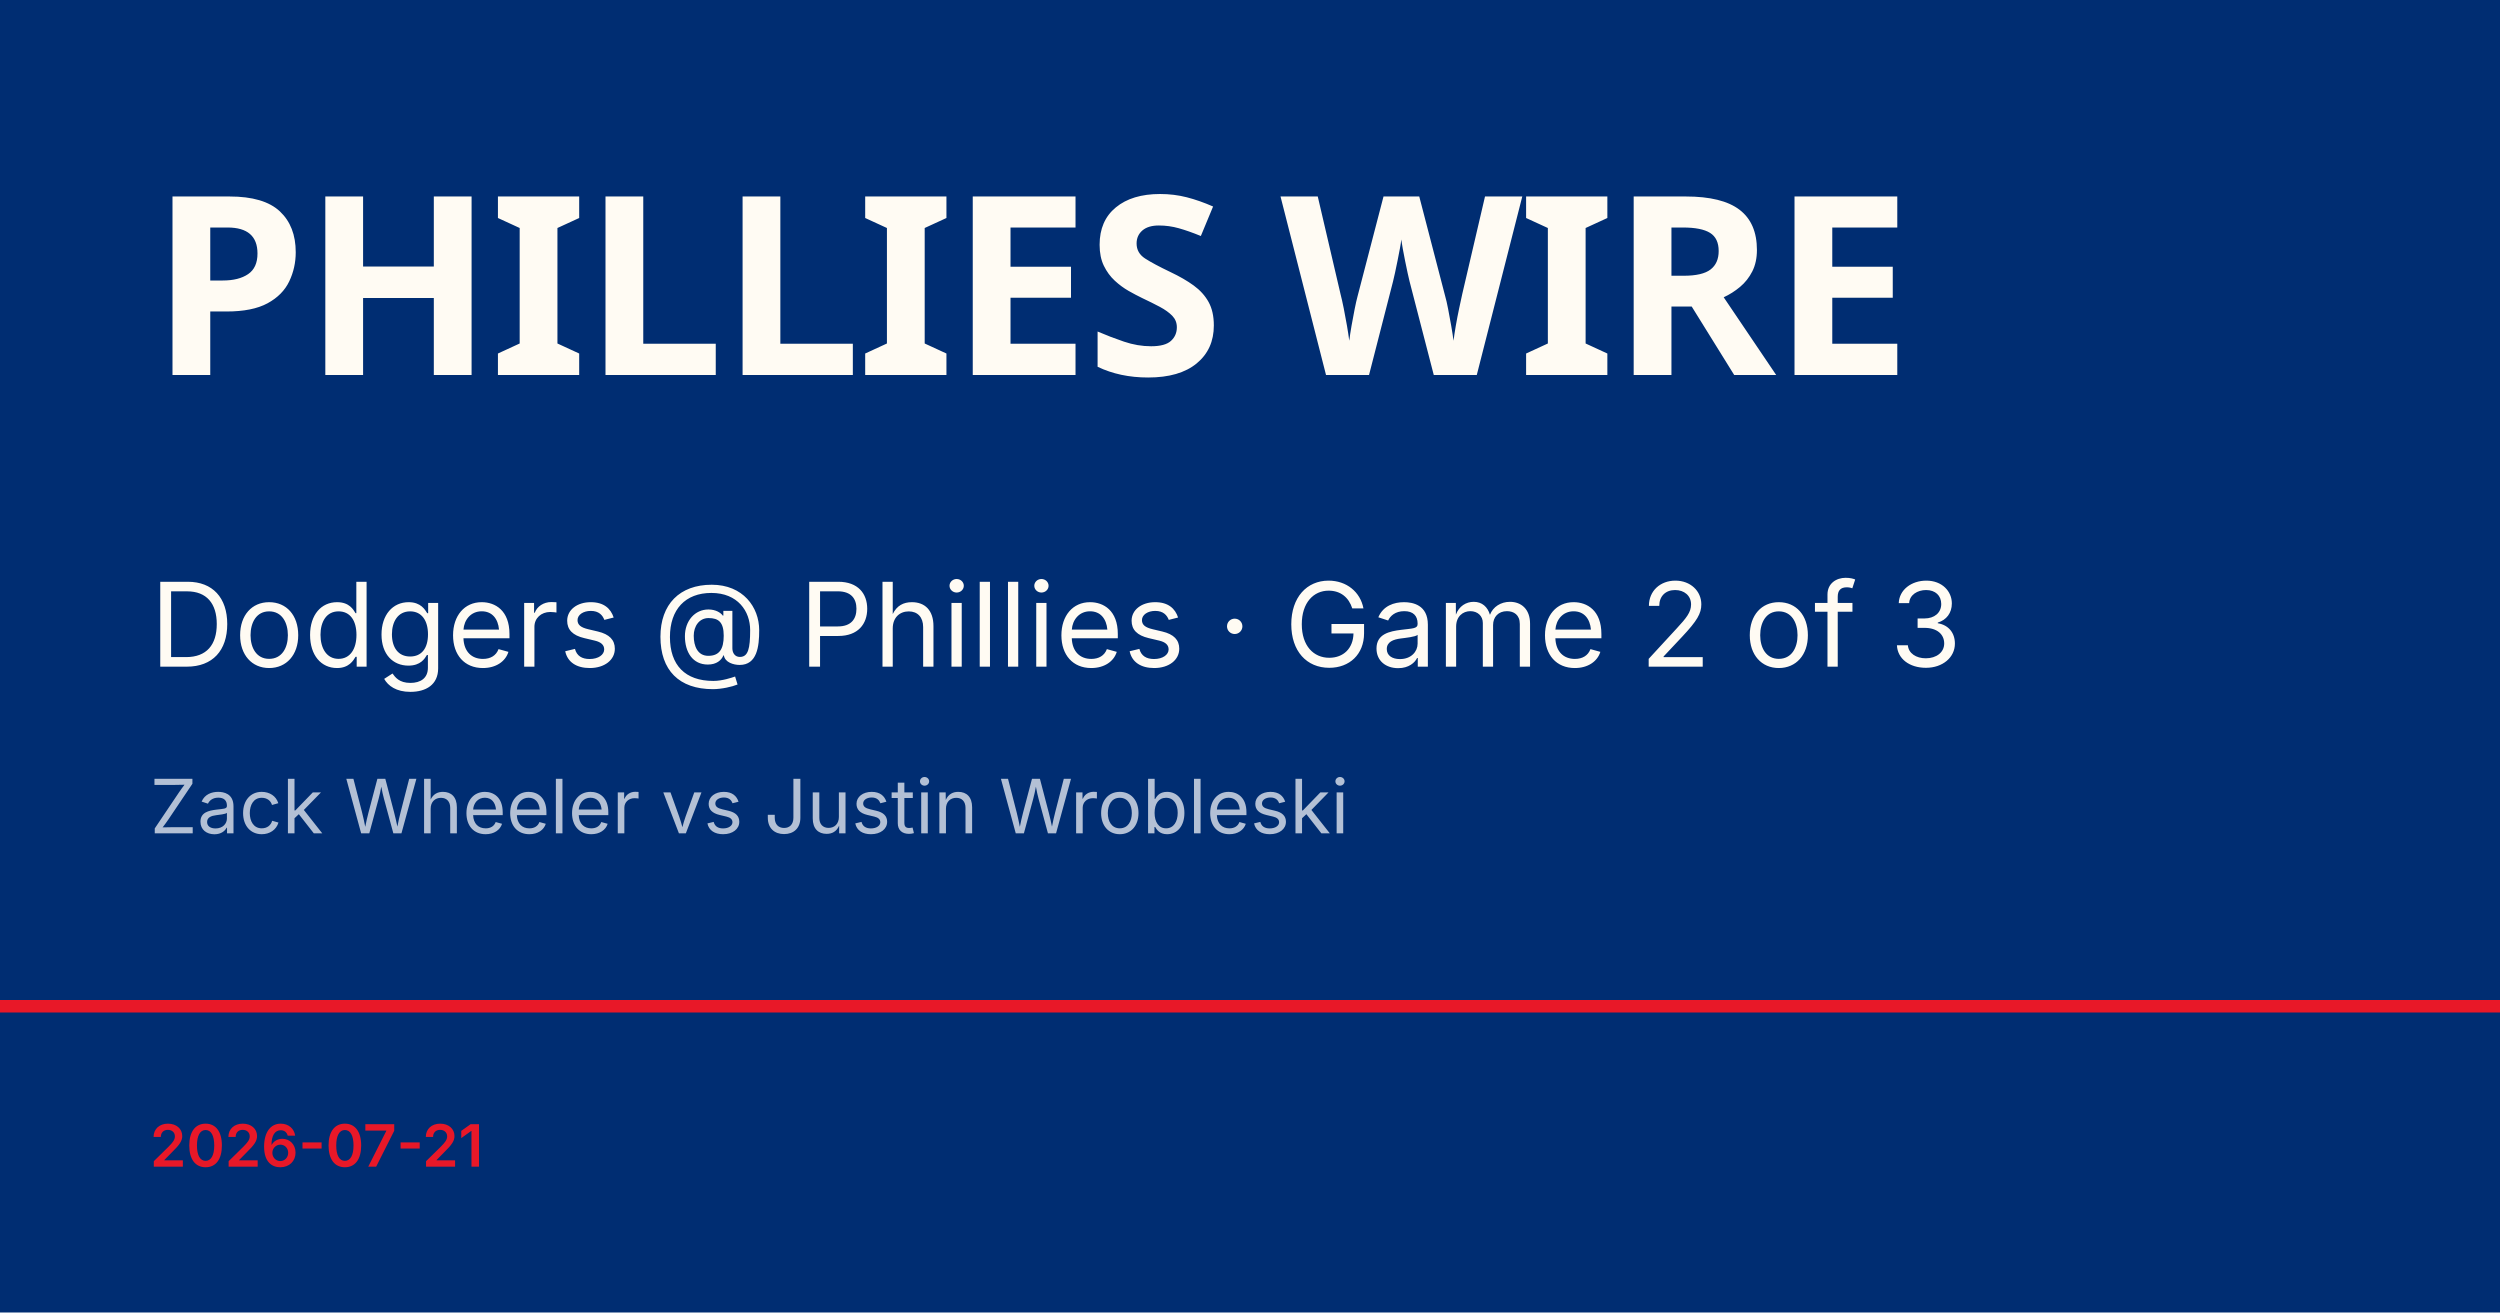
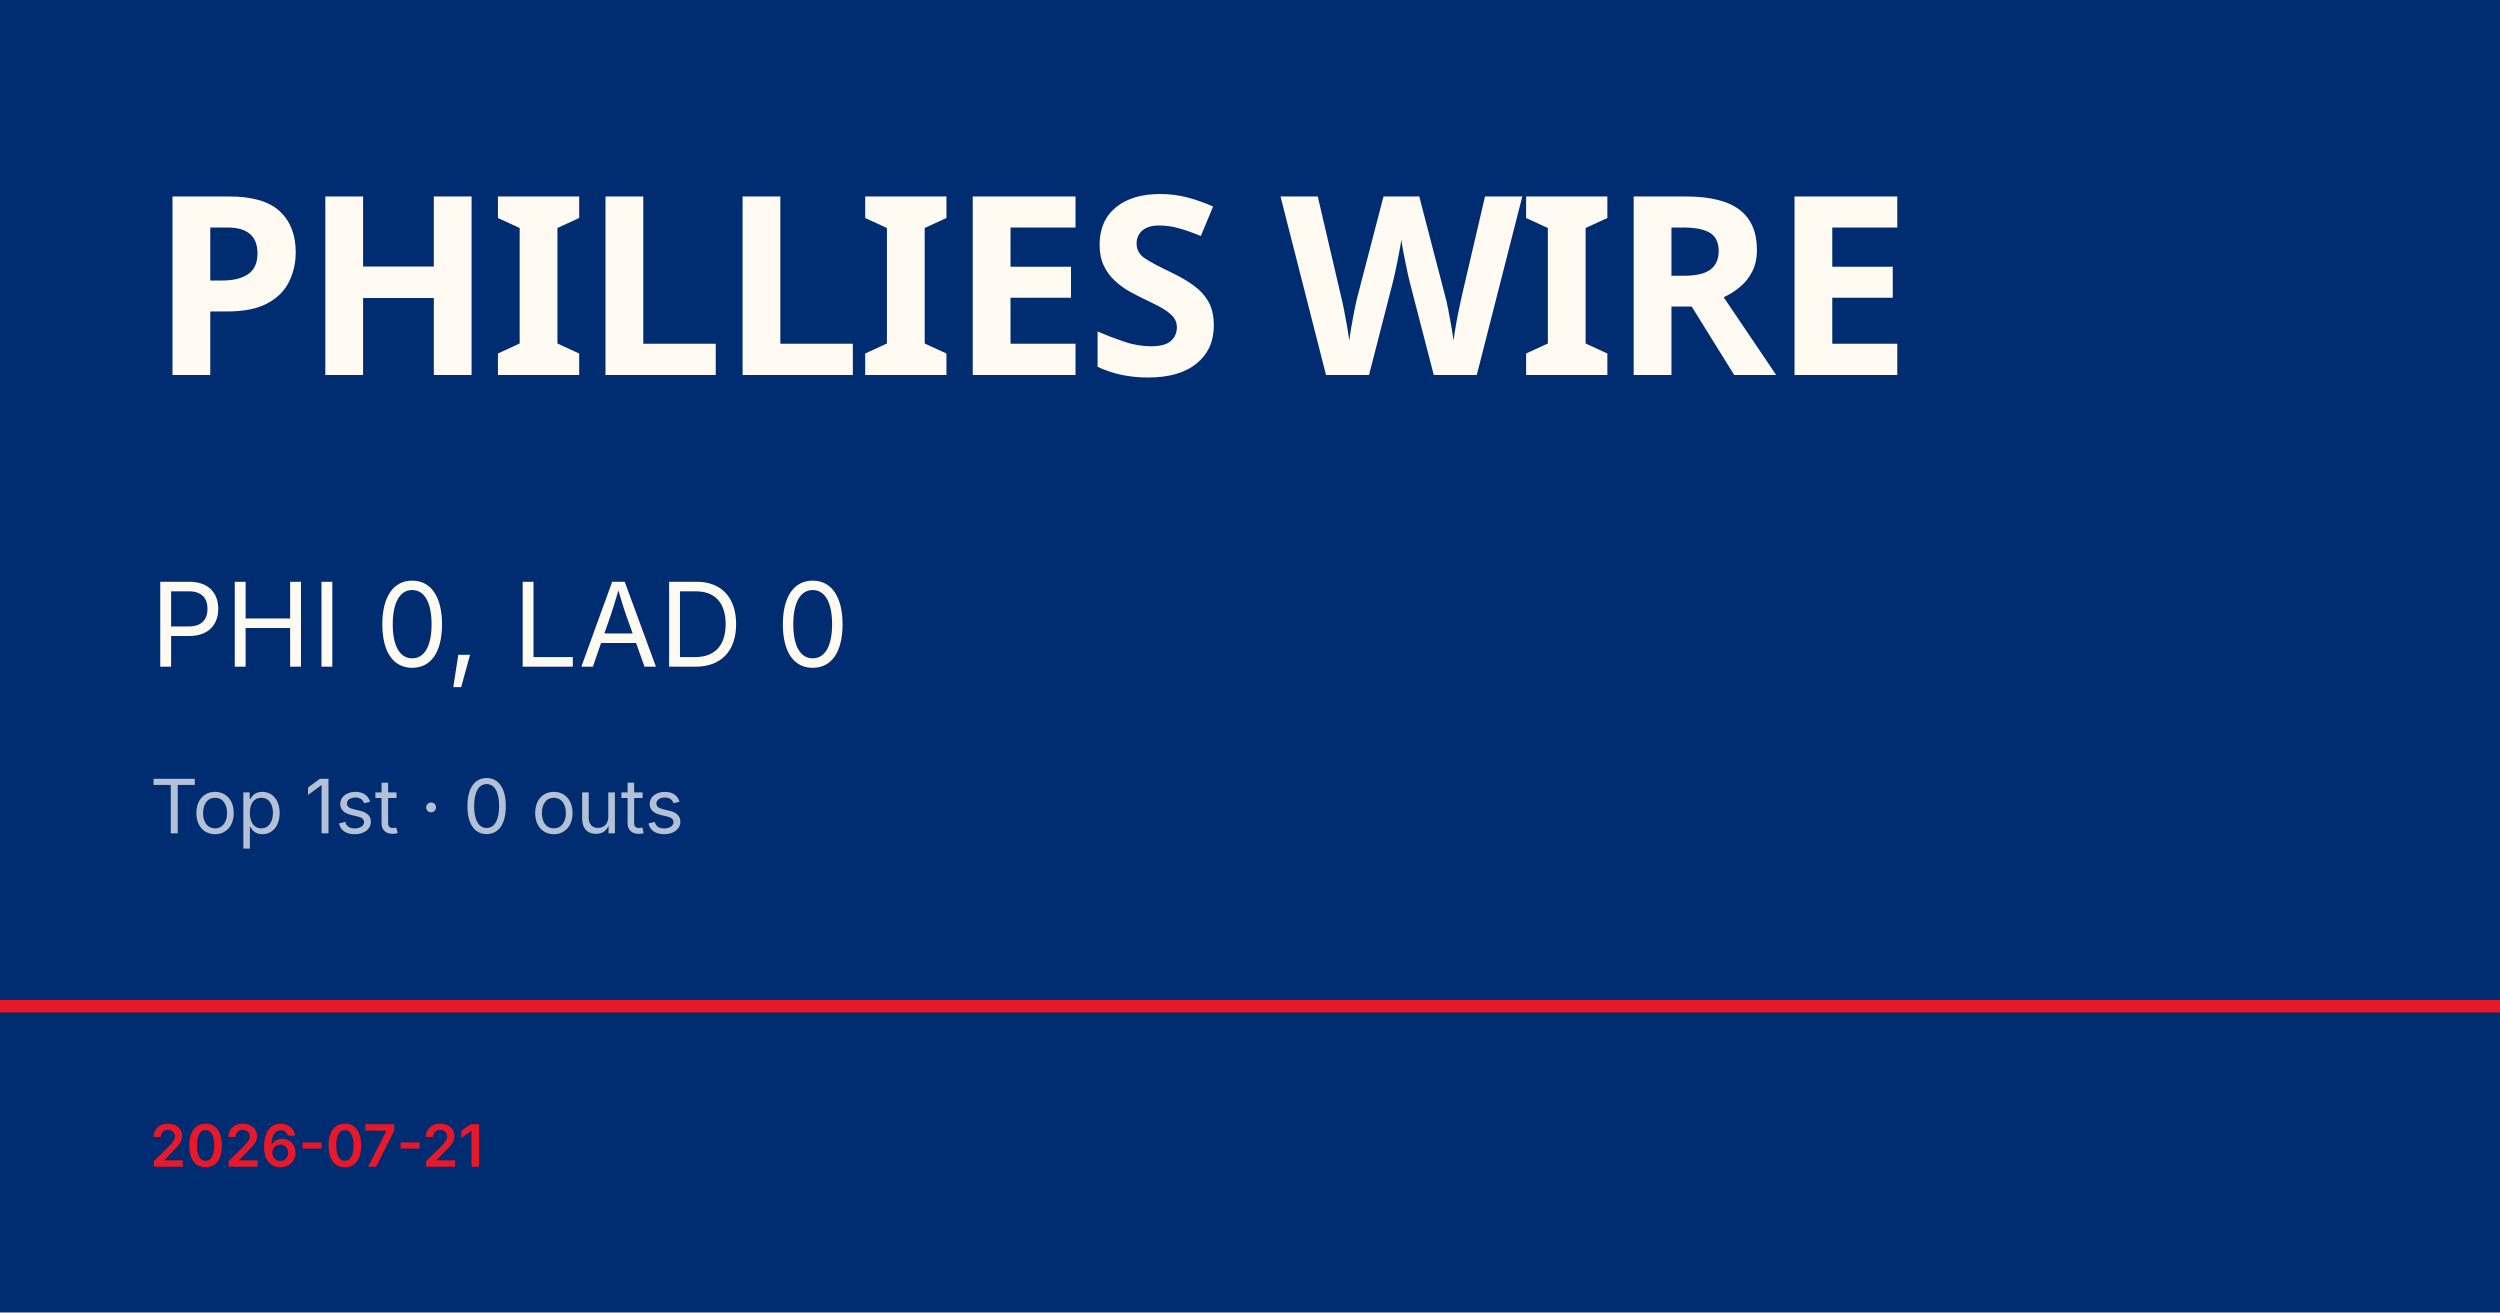
<svg xmlns="http://www.w3.org/2000/svg" viewBox="0 0 1200 630">
  <rect width="1200" height="630" fill="#002d72" />
  <rect y="480" width="1200" height="6" fill="#e81828" />
  <text x="72" y="180" font-family="Barlow Condensed, Impact, sans-serif" font-size="120" font-weight="900" fill="#fffbf3" letter-spacing="-2">PHILLIES WIRE</text>
-   <text x="72" y="320" font-family="Inter, Helvetica, sans-serif" font-size="56" fill="#fffbf3">Dodgers @ Phillies · Game 2 of 3</text>
-   <text x="72" y="400" font-family="Inter, Helvetica, sans-serif" font-size="36" fill="rgba(255,255,255,0.7)">Zack Wheeler vs Justin Wrobleski</text>
+   <text x="72" y="320" font-family="Inter, Helvetica, sans-serif" font-size="56" fill="#fffbf3">PHI 0, LAD 0</text>
+   <text x="72" y="400" font-family="Inter, Helvetica, sans-serif" font-size="36" fill="rgba(255,255,255,0.7)">Top 1st · 0 outs</text>
  <text x="72" y="560" font-family="Inter, Helvetica, sans-serif" font-size="28" fill="#e81828" font-weight="600">2026-07-21</text>
</svg>
